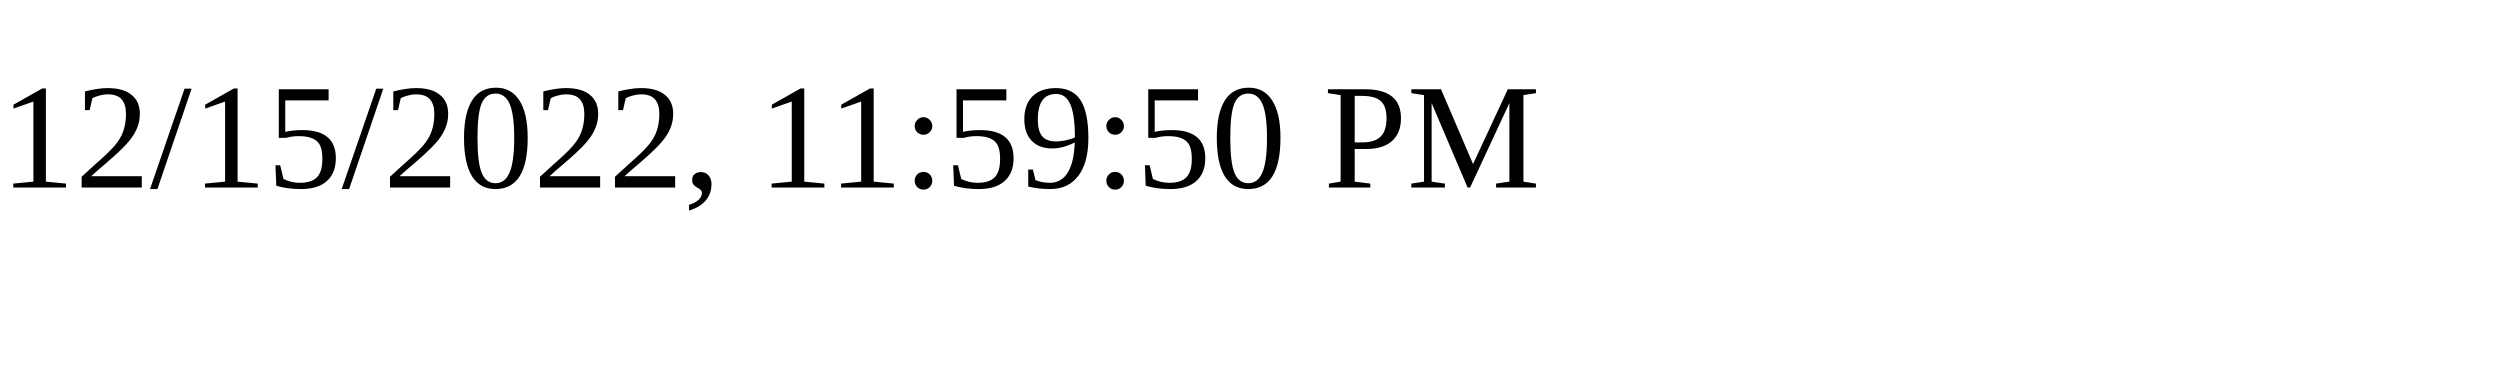
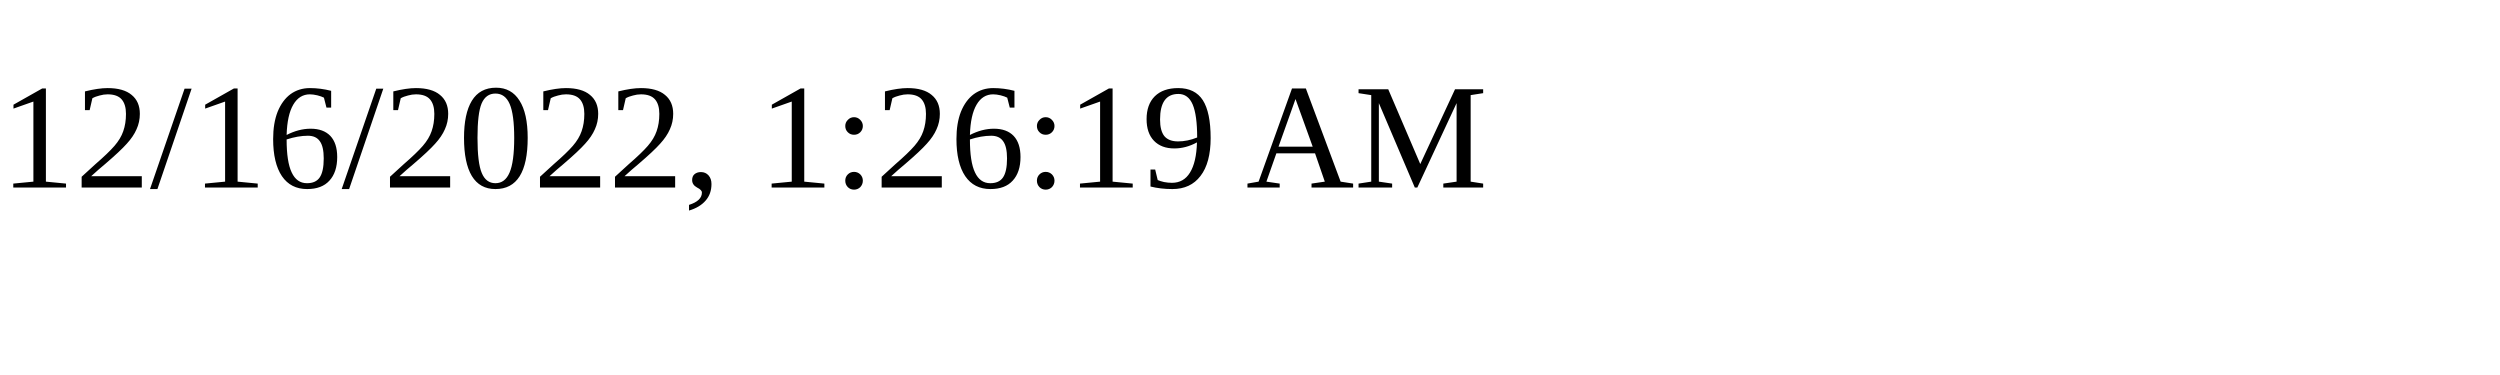
<svg xmlns="http://www.w3.org/2000/svg" height="30" width="200">
-   <text x="0" y="15">12/15/2022, 11:59:50 PM</text>
+   <text x="0" y="15">12/16/2022, 1:26:19 AM</text>
</svg>
